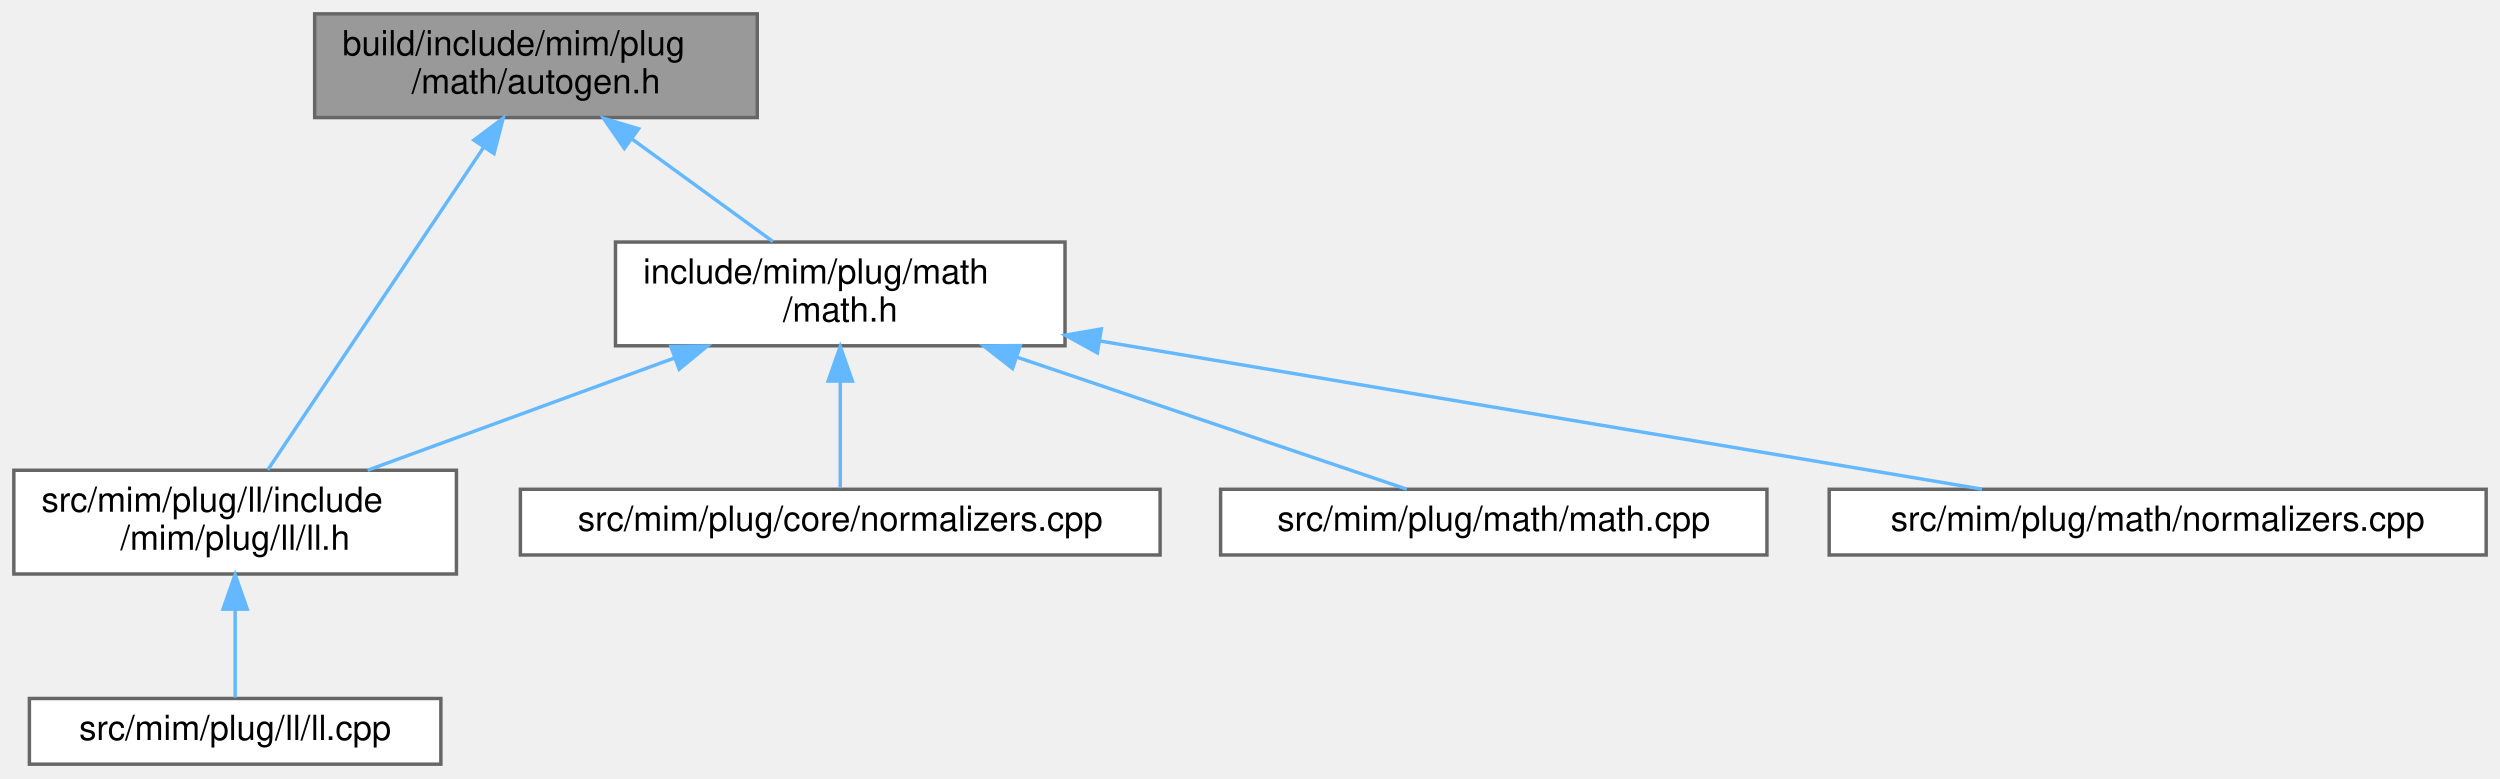
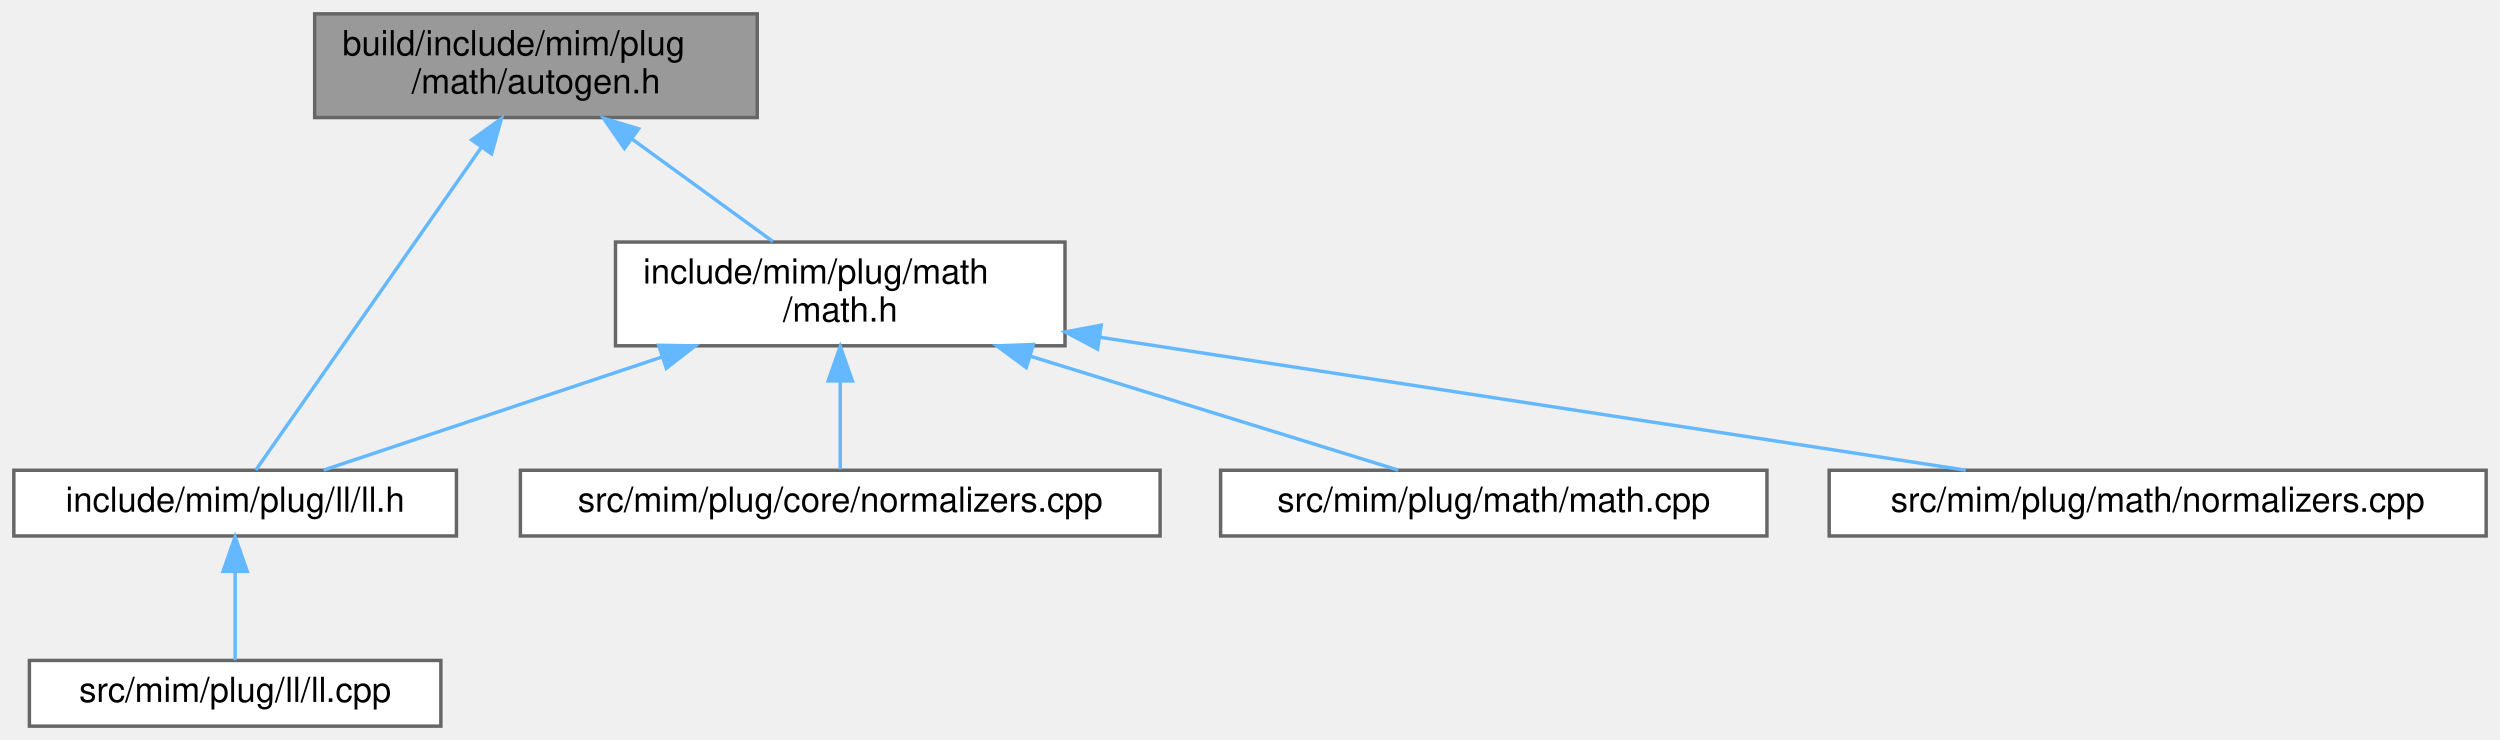
- <svg xmlns="http://www.w3.org/2000/svg" xmlns:xlink="http://www.w3.org/1999/xlink" width="723pt" height="225pt" viewBox="0.00 0.00 723.00 225.00">
-   <g id="graph0" class="graph" transform="scale(1 1) rotate(0) translate(4 221)">
+ <svg xmlns="http://www.w3.org/2000/svg" xmlns:xlink="http://www.w3.org/1999/xlink" width="723pt" height="214pt" viewBox="0.00 0.00 723.00 214.00">
+   <g id="graph0" class="graph" transform="scale(1 1) rotate(0) translate(4 210)">
    <g id="Node000001" class="node">
      <g id="a_Node000001">
        <a xlink:title=" ">
-           <polygon fill="#999999" stroke="#666666" points="215,-217 87,-217 87,-187 215,-187 215,-217" />
-           <text text-anchor="start" x="95" y="-205" font-family="Helvetica,sans-Serif" font-size="10.00">build/include/mim/plug</text>
-           <text text-anchor="middle" x="151" y="-194" font-family="Helvetica,sans-Serif" font-size="10.00">/math/autogen.h</text>
+           <polygon fill="#999999" stroke="#666666" points="215,-206 87,-206 87,-176 215,-176 215,-206" />
+           <text text-anchor="start" x="95" y="-194" font-family="Helvetica,sans-Serif" font-size="10.00">build/include/mim/plug</text>
+           <text text-anchor="middle" x="151" y="-183" font-family="Helvetica,sans-Serif" font-size="10.00">/math/autogen.h</text>
        </a>
      </g>
    </g>
    <g id="Node000002" class="node">
      <g id="a_Node000002">
-         <a xlink:href="math_8h.html" target="_top" xlink:title=" ">
-           <polygon fill="white" stroke="#666666" points="304,-151 174,-151 174,-121 304,-121 304,-151" />
-           <text text-anchor="start" x="182" y="-139" font-family="Helvetica,sans-Serif" font-size="10.00">include/mim/plug/math</text>
-           <text text-anchor="middle" x="239" y="-128" font-family="Helvetica,sans-Serif" font-size="10.00">/math.h</text>
+         <a xlink:href="ll_8h.html" target="_top" xlink:title=" ">
+           <polygon fill="white" stroke="#666666" points="128,-74 0,-74 0,-55 128,-55 128,-74" />
+           <text text-anchor="middle" x="64" y="-62" font-family="Helvetica,sans-Serif" font-size="10.00">include/mim/plug/ll/ll.h</text>
        </a>
      </g>
    </g>
    <g id="edge1_Node000001_Node000002" class="edge">
      <g id="a_edge1_Node000001_Node000002">
        <a xlink:title=" ">
-           <path fill="none" stroke="#63b8ff" d="M178.84,-180.75C192.07,-171.13 207.57,-159.86 219.52,-151.16" />
-           <polygon fill="#63b8ff" stroke="#63b8ff" points="176.56,-178.08 170.53,-186.8 180.68,-183.75 176.56,-178.08" />
+           <path fill="none" stroke="#63b8ff" d="M135.16,-167.33C115.59,-139.33 83.28,-93.08 69.99,-74.07" />
+           <polygon fill="#63b8ff" stroke="#63b8ff" points="132.42,-169.53 141.02,-175.72 138.16,-165.52 132.42,-169.53" />
        </a>
      </g>
    </g>
    <g id="Node000004" class="node">
      <g id="a_Node000004">
-         <a xlink:href="ll_8h.html" target="_top" xlink:title=" ">
-           <polygon fill="white" stroke="#666666" points="128,-85 0,-85 0,-55 128,-55 128,-85" />
-           <text text-anchor="start" x="8" y="-73" font-family="Helvetica,sans-Serif" font-size="10.00">src/mim/plug/ll/include</text>
-           <text text-anchor="middle" x="64" y="-62" font-family="Helvetica,sans-Serif" font-size="10.00">/mim/plug/ll/ll.h</text>
+         <a xlink:href="math_8h.html" target="_top" xlink:title=" ">
+           <polygon fill="white" stroke="#666666" points="304,-140 174,-140 174,-110 304,-110 304,-140" />
+           <text text-anchor="start" x="182" y="-128" font-family="Helvetica,sans-Serif" font-size="10.00">include/mim/plug/math</text>
+           <text text-anchor="middle" x="239" y="-117" font-family="Helvetica,sans-Serif" font-size="10.00">/math.h</text>
        </a>
      </g>
    </g>
-     <g id="edge7_Node000001_Node000004" class="edge">
-       <g id="a_edge7_Node000001_Node000004">
+     <g id="edge3_Node000001_Node000004" class="edge">
+       <g id="a_edge3_Node000001_Node000004">
        <a xlink:title=" ">
-           <path fill="none" stroke="#63b8ff" d="M135.91,-178.45C117.95,-151.61 88.49,-107.6 73.46,-85.14" />
-           <polygon fill="#63b8ff" stroke="#63b8ff" points="133.05,-180.48 141.52,-186.84 138.87,-176.58 133.05,-180.48" />
+           <path fill="none" stroke="#63b8ff" d="M178.84,-169.75C192.07,-160.13 207.57,-148.86 219.52,-140.16" />
+           <polygon fill="#63b8ff" stroke="#63b8ff" points="176.56,-167.08 170.53,-175.8 180.68,-172.75 176.56,-167.08" />
        </a>
      </g>
    </g>
    <g id="Node000003" class="node">
      <g id="a_Node000003">
-         <a xlink:href="core_2normalizers_8cpp.html" target="_top" xlink:title=" ">
-           <polygon fill="white" stroke="#666666" points="331.5,-79.5 146.5,-79.5 146.5,-60.5 331.5,-60.5 331.5,-79.5" />
-           <text text-anchor="middle" x="239" y="-67.5" font-family="Helvetica,sans-Serif" font-size="10.00">src/mim/plug/core/normalizers.cpp</text>
+         <a xlink:href="ll_8cpp.html" target="_top" xlink:title=" ">
+           <polygon fill="white" stroke="#666666" points="123.5,-19 4.5,-19 4.5,0 123.5,0 123.5,-19" />
+           <text text-anchor="middle" x="64" y="-7" font-family="Helvetica,sans-Serif" font-size="10.00">src/mim/plug/ll/ll.cpp</text>
        </a>
      </g>
    </g>
    <g id="edge2_Node000002_Node000003" class="edge">
      <g id="a_edge2_Node000002_Node000003">
        <a xlink:title=" ">
-           <path fill="none" stroke="#63b8ff" d="M239,-110.6C239,-99.8 239,-87.78 239,-79.84" />
-           <polygon fill="#63b8ff" stroke="#63b8ff" points="235.5,-110.8 239,-120.8 242.5,-110.8 235.5,-110.8" />
+           <path fill="none" stroke="#63b8ff" d="M64,-44.66C64,-35.93 64,-25.99 64,-19.09" />
+           <polygon fill="#63b8ff" stroke="#63b8ff" points="60.5,-44.75 64,-54.75 67.5,-44.75 60.5,-44.75" />
        </a>
      </g>
    </g>
-     <g id="edge3_Node000002_Node000004" class="edge">
-       <g id="a_edge3_Node000002_Node000004">
+     <g id="edge4_Node000004_Node000002" class="edge">
+       <g id="a_edge4_Node000004_Node000002">
        <a xlink:title=" ">
-           <path fill="none" stroke="#63b8ff" d="M191.03,-117.46C163.11,-107.25 128.4,-94.55 102.31,-85.01" />
-           <polygon fill="#63b8ff" stroke="#63b8ff" points="190,-120.81 200.6,-120.95 192.41,-114.23 190,-120.81" />
+           <path fill="none" stroke="#63b8ff" d="M187.37,-106.74C155.18,-95.98 115.15,-82.6 89.59,-74.05" />
+           <polygon fill="#63b8ff" stroke="#63b8ff" points="186.49,-110.14 197.08,-109.99 188.71,-103.5 186.49,-110.14" />
+         </a>
+       </g>
+     </g>
+     <g id="Node000005" class="node">
+       <g id="a_Node000005">
+         <a xlink:href="core_2normalizers_8cpp.html" target="_top" xlink:title=" ">
+           <polygon fill="white" stroke="#666666" points="331.5,-74 146.5,-74 146.5,-55 331.5,-55 331.5,-74" />
+           <text text-anchor="middle" x="239" y="-62" font-family="Helvetica,sans-Serif" font-size="10.00">src/mim/plug/core/normalizers.cpp</text>
+         </a>
+       </g>
+     </g>
+     <g id="edge5_Node000004_Node000005" class="edge">
+       <g id="a_edge5_Node000004_Node000005">
+         <a xlink:title=" ">
+           <path fill="none" stroke="#63b8ff" d="M239,-99.75C239,-90.72 239,-81.03 239,-74.27" />
+           <polygon fill="#63b8ff" stroke="#63b8ff" points="235.5,-99.84 239,-109.84 242.5,-99.84 235.5,-99.84" />
        </a>
      </g>
    </g>
    <g id="Node000006" class="node">
      <g id="a_Node000006">
        <a xlink:href="math_8cpp.html" target="_top" xlink:title=" ">
-           <polygon fill="white" stroke="#666666" points="507,-79.5 349,-79.5 349,-60.5 507,-60.5 507,-79.5" />
-           <text text-anchor="middle" x="428" y="-67.5" font-family="Helvetica,sans-Serif" font-size="10.00">src/mim/plug/math/math.cpp</text>
+           <polygon fill="white" stroke="#666666" points="507,-74 349,-74 349,-55 507,-55 507,-74" />
+           <text text-anchor="middle" x="428" y="-62" font-family="Helvetica,sans-Serif" font-size="10.00">src/mim/plug/math/math.cpp</text>
        </a>
      </g>
    </g>
-     <g id="edge5_Node000002_Node000006" class="edge">
-       <g id="a_edge5_Node000002_Node000006">
+     <g id="edge6_Node000004_Node000006" class="edge">
+       <g id="a_edge6_Node000004_Node000006">
        <a xlink:title=" ">
-           <path fill="none" stroke="#63b8ff" d="M289.98,-117.74C326.52,-105.36 374.16,-89.23 402.85,-79.52" />
-           <polygon fill="#63b8ff" stroke="#63b8ff" points="288.83,-114.43 280.48,-120.95 291.07,-121.06 288.83,-114.43" />
+           <path fill="none" stroke="#63b8ff" d="M293.86,-107.02C328.78,-96.21 372.52,-82.67 400.37,-74.05" />
+           <polygon fill="#63b8ff" stroke="#63b8ff" points="292.79,-103.69 284.27,-109.99 294.86,-110.37 292.79,-103.69" />
        </a>
      </g>
    </g>
    <g id="Node000007" class="node">
      <g id="a_Node000007">
        <a xlink:href="math_2normalizers_8cpp.html" target="_top" xlink:title=" ">
-           <polygon fill="white" stroke="#666666" points="715,-79.5 525,-79.5 525,-60.5 715,-60.5 715,-79.5" />
-           <text text-anchor="middle" x="620" y="-67.5" font-family="Helvetica,sans-Serif" font-size="10.00">src/mim/plug/math/normalizers.cpp</text>
+           <polygon fill="white" stroke="#666666" points="715,-74 525,-74 525,-55 715,-55 715,-74" />
+           <text text-anchor="middle" x="620" y="-62" font-family="Helvetica,sans-Serif" font-size="10.00">src/mim/plug/math/normalizers.cpp</text>
        </a>
      </g>
    </g>
-     <g id="edge6_Node000002_Node000007" class="edge">
-       <g id="a_edge6_Node000002_Node000007">
+     <g id="edge7_Node000004_Node000007" class="edge">
+       <g id="a_edge7_Node000004_Node000007">
        <a xlink:title=" ">
-           <path fill="none" stroke="#63b8ff" d="M313.99,-122.4C389.45,-109.73 503.78,-90.52 569.22,-79.53" />
-           <polygon fill="#63b8ff" stroke="#63b8ff" points="313.35,-118.96 304.06,-124.07 314.5,-125.87 313.35,-118.96" />
-         </a>
-       </g>
-     </g>
-     <g id="Node000005" class="node">
-       <g id="a_Node000005">
-         <a xlink:href="ll_8cpp.html" target="_top" xlink:title=" ">
-           <polygon fill="white" stroke="#666666" points="123.5,-19 4.5,-19 4.5,0 123.5,0 123.5,-19" />
-           <text text-anchor="middle" x="64" y="-7" font-family="Helvetica,sans-Serif" font-size="10.00">src/mim/plug/ll/ll.cpp</text>
-         </a>
-       </g>
-     </g>
-     <g id="edge4_Node000004_Node000005" class="edge">
-       <g id="a_edge4_Node000004_Node000005">
-         <a xlink:title=" ">
-           <path fill="none" stroke="#63b8ff" d="M64,-44.75C64,-35.72 64,-26.03 64,-19.27" />
-           <polygon fill="#63b8ff" stroke="#63b8ff" points="60.5,-44.84 64,-54.84 67.5,-44.84 60.5,-44.84" />
+           <path fill="none" stroke="#63b8ff" d="M314.21,-112.45C387.89,-101.14 498.45,-84.16 564.49,-74.02" />
+           <polygon fill="#63b8ff" stroke="#63b8ff" points="313.42,-109.03 304.06,-114.01 314.48,-115.95 313.42,-109.03" />
        </a>
      </g>
    </g>
  </g>
</svg>
